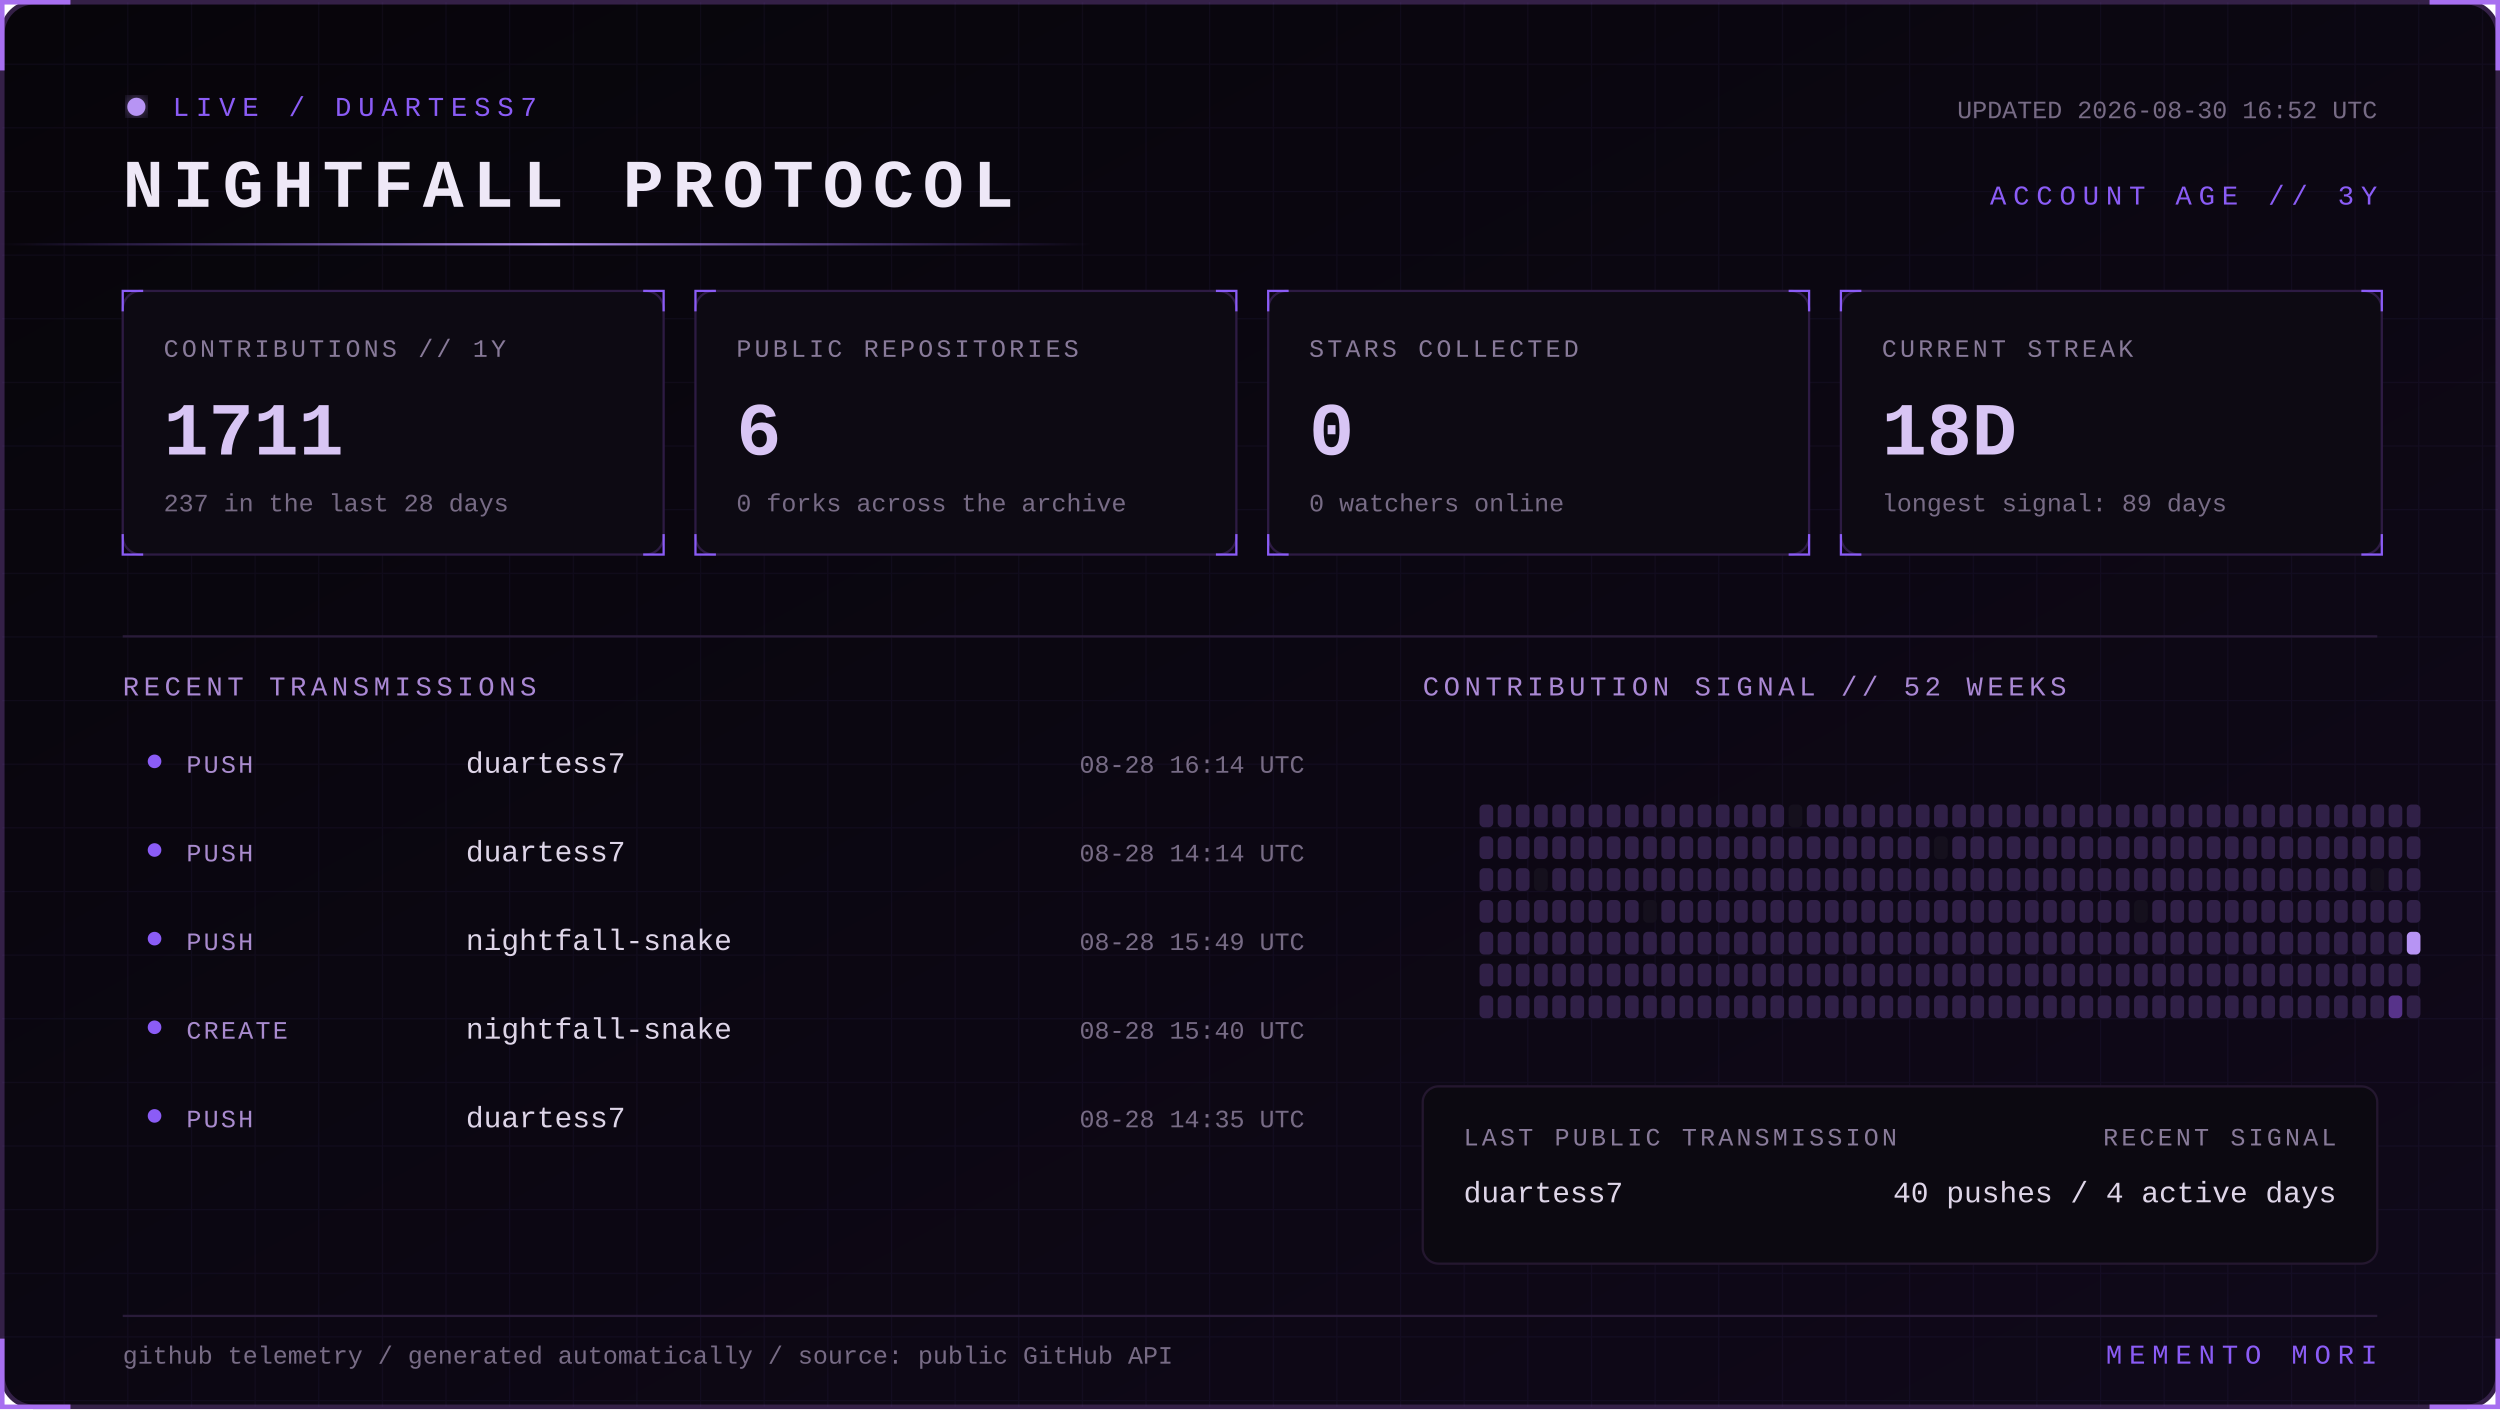
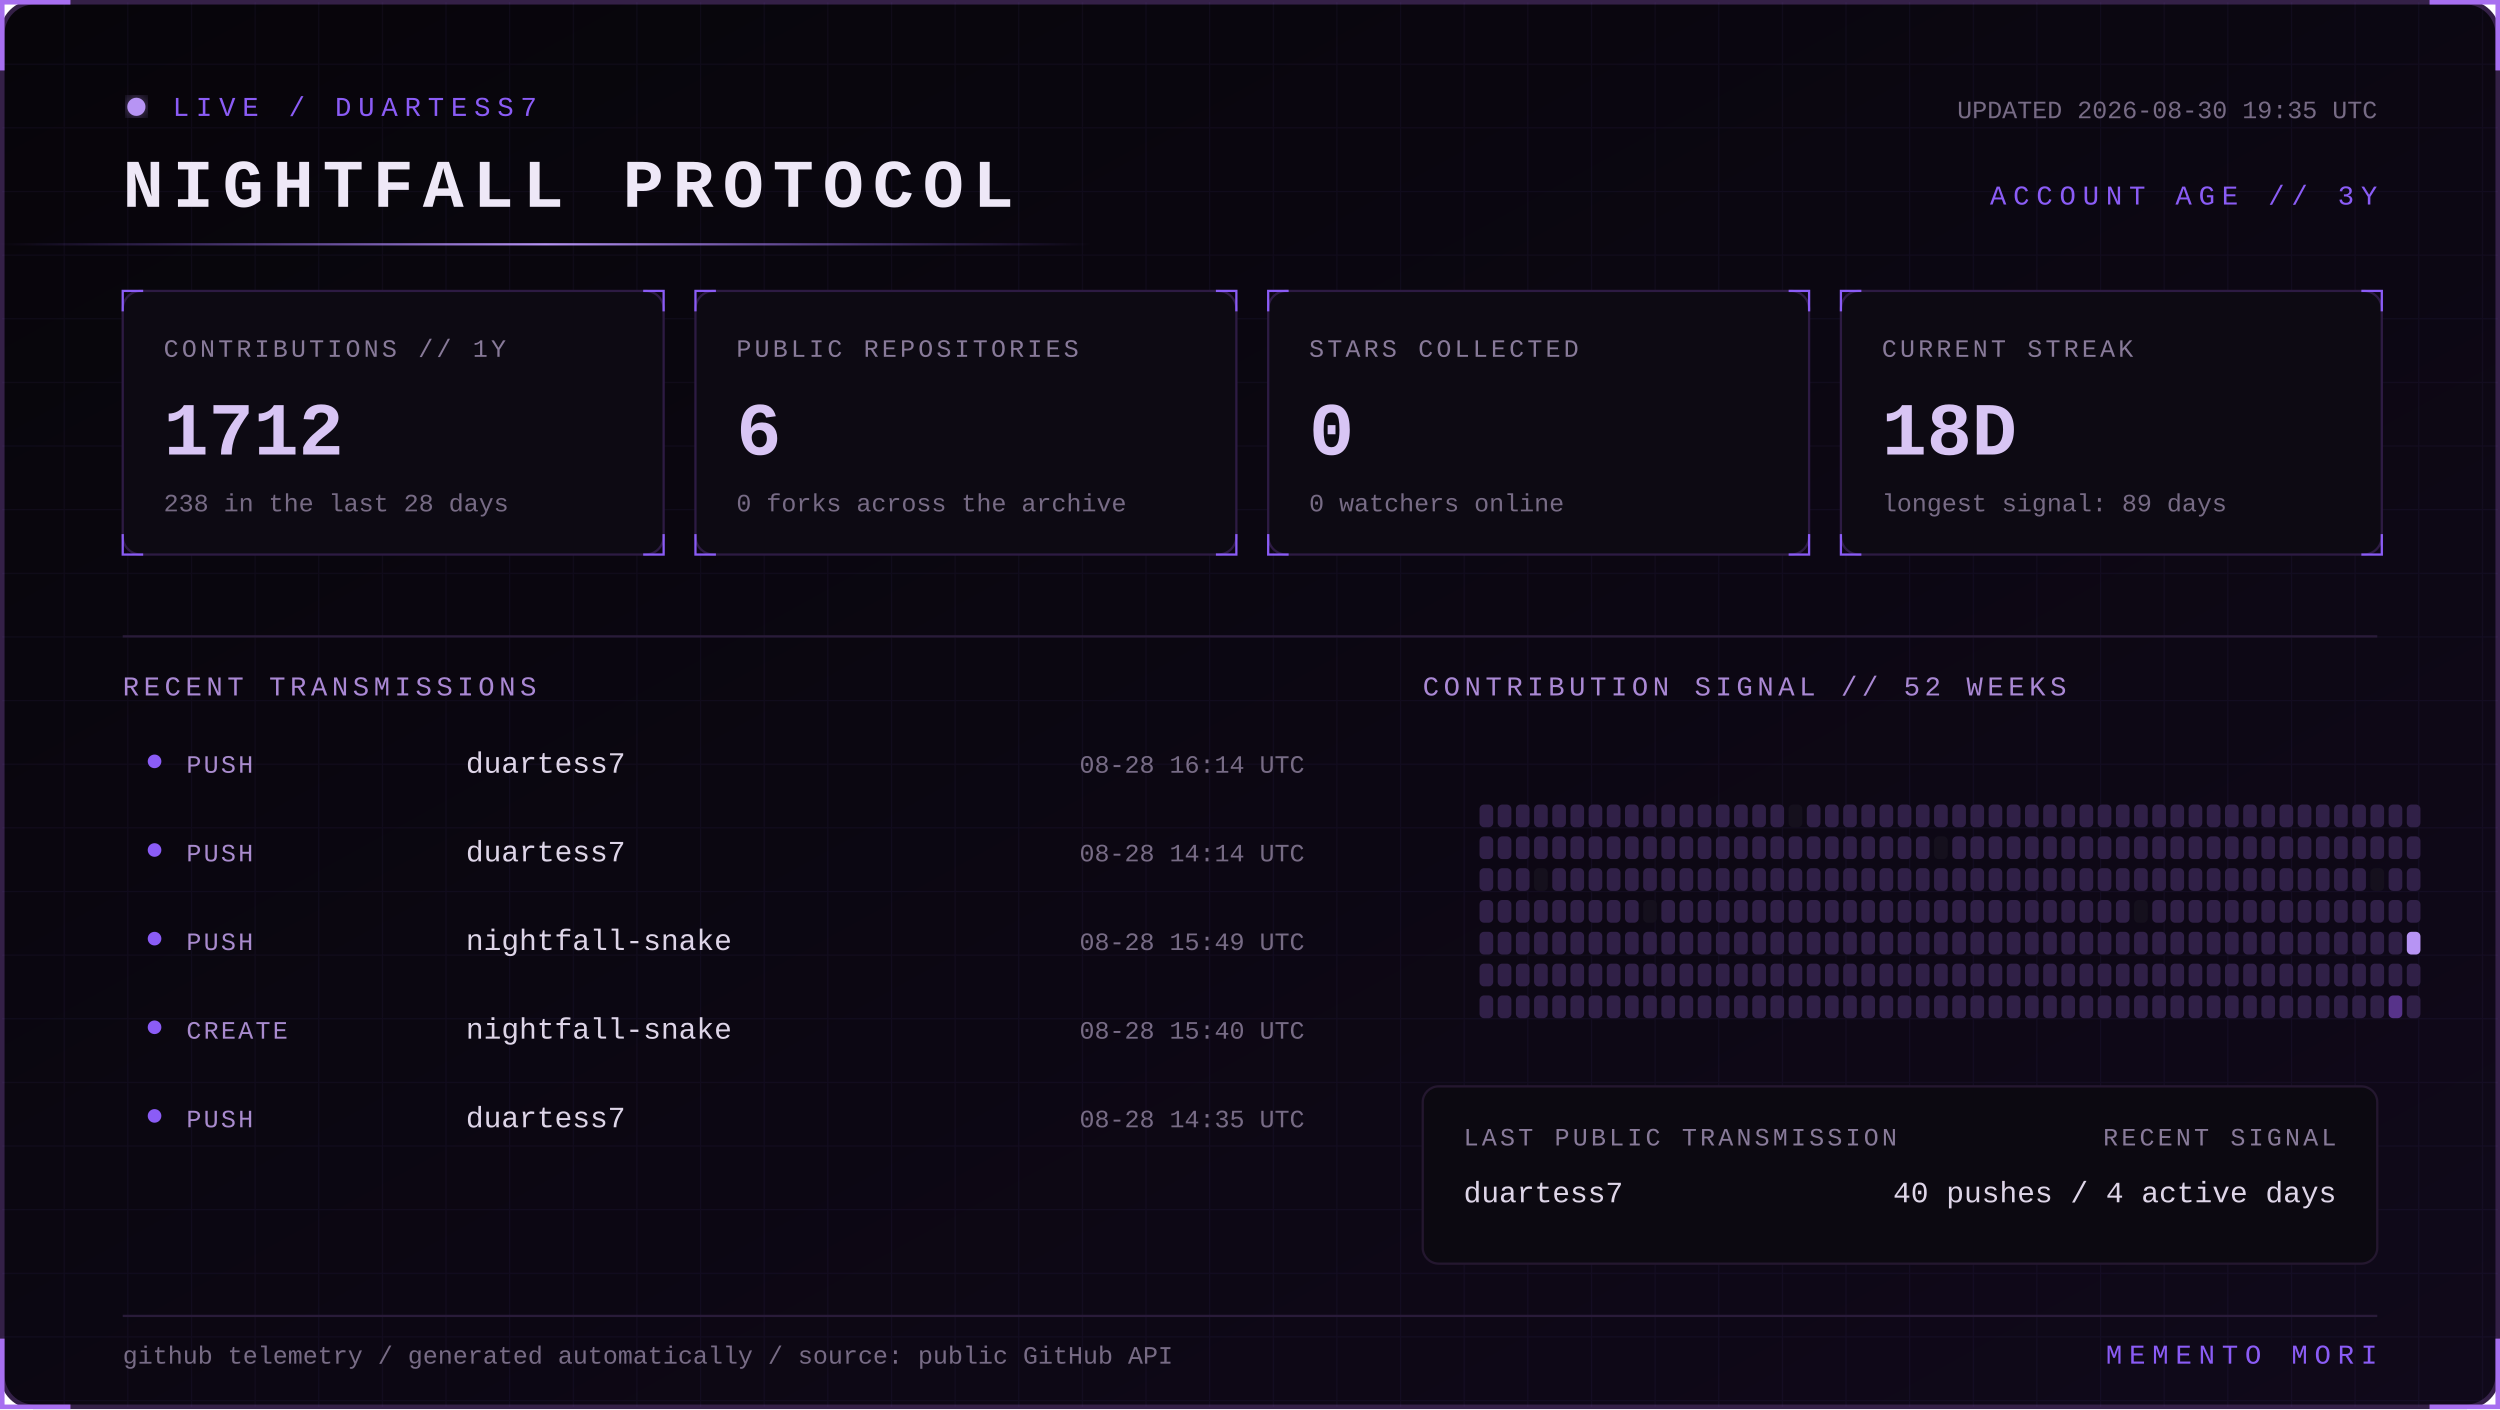
<svg xmlns="http://www.w3.org/2000/svg" width="1100" height="620" viewBox="0 0 1100 620" role="img" aria-labelledby="title desc">
  <defs>
    <linearGradient id="bg" x1="0" y1="0" x2="1" y2="1">
      <stop stop-color="#07050a" />
      <stop offset="1" stop-color="#10091a" />
    </linearGradient>
    <linearGradient id="beam">
      <stop stop-color="#8b5cf6" stop-opacity="0" />
      <stop offset=".5" stop-color="#b794f4" />
      <stop offset="1" stop-color="#8b5cf6" stop-opacity="0" />
    </linearGradient>
    <filter id="glow">
      <feGaussianBlur stdDeviation="4" result="b" />
      <feMerge>
        <feMergeNode in="b" />
        <feMergeNode in="SourceGraphic" />
      </feMerge>
    </filter>
    <pattern id="grid" width="28" height="28" patternUnits="userSpaceOnUse">
      <path d="M28 0H0V28" fill="none" stroke="#8b5cf6" stroke-opacity=".055" />
    </pattern>
    <style>
      text { font-family: Consolas, 'Courier New', monospace; }
      .kicker { fill:#8b5cf6; font-size:12px; letter-spacing:3px; }
      .title { fill:#eee8f7; font-size:30px; font-weight:700; letter-spacing:4px; }
      .label { fill:#887a99; font-size:11px; letter-spacing:1.4px; }
      .value { fill:#d8c5f4; font-size:33px; font-weight:700; }
      .detail,.pct { fill:#776b85; font-size:11px; }
      .section { fill:#aa88d4; font-size:12px; letter-spacing:2px; }
      .lang { fill:#ded5e8; font-size:13px; }
      .event { fill:#a98bce; font-size:11px; letter-spacing:1px; }
      .scan { animation:scan 5s linear infinite; }
      .blink { animation:blink 1.6s step-end infinite; }
      @keyframes scan { from { transform:translateX(-500px) } to { transform:translateX(1100px) } }
      @keyframes blink { 50% { opacity:.25 } }
    </style>
  </defs>
  <rect x="1" y="1" width="1098" height="618" rx="14" fill="url(#bg)" stroke="#342047" stroke-width="2" />
  <rect x="1" y="1" width="1098" height="618" rx="14" fill="url(#grid)" />
  <path d="M31 1H1v30 M1069 1h30v30 M1099 589v30h-30 M31 619H1v-30" stroke="#a76ff0" stroke-width="2" fill="none" />
  <g transform="translate(54 42)">
    <circle cx="6" cy="5" r="4" fill="#b794f4" filter="url(#glow)" class="blink" />
    <text x="22" y="9" class="kicker">LIVE / DUARTESS7</text>
    <text y="49" class="title">NIGHTFALL PROTOCOL</text>
-     <text x="992" y="10" text-anchor="end" class="detail">UPDATED 2026-08-30 16:52 UTC</text>
+     <text x="992" y="10" text-anchor="end" class="detail">UPDATED 2026-08-30 19:35 UTC</text>
    <text x="992" y="48" text-anchor="end" class="kicker">ACCOUNT AGE // 3Y</text>
  </g>
  <rect y="107" width="480" height="1" fill="url(#beam)" class="scan" />
  <g transform="translate(54 128)">
    <rect width="238" height="116" rx="8" fill="#0d0a13" stroke="#2d1b43" />
    <path d="M0 9V0h9 M229 0h9v9 M238 107v9h-9 M9 116H0v-9" stroke="#8b5cf6" fill="none" />
    <text x="18" y="29" class="label">CONTRIBUTIONS // 1Y</text>
-     <text x="18" y="72" class="value">1711</text>
-     <text x="18" y="97" class="detail">237 in the last 28 days</text>
+     <text x="18" y="72" class="value">1712</text>
+     <text x="18" y="97" class="detail">238 in the last 28 days</text>
  </g>
  <g transform="translate(306 128)">
    <rect width="238" height="116" rx="8" fill="#0d0a13" stroke="#2d1b43" />
    <path d="M0 9V0h9 M229 0h9v9 M238 107v9h-9 M9 116H0v-9" stroke="#8b5cf6" fill="none" />
    <text x="18" y="29" class="label">PUBLIC REPOSITORIES</text>
    <text x="18" y="72" class="value">6</text>
    <text x="18" y="97" class="detail">0 forks across the archive</text>
  </g>
  <g transform="translate(558 128)">
    <rect width="238" height="116" rx="8" fill="#0d0a13" stroke="#2d1b43" />
    <path d="M0 9V0h9 M229 0h9v9 M238 107v9h-9 M9 116H0v-9" stroke="#8b5cf6" fill="none" />
    <text x="18" y="29" class="label">STARS COLLECTED</text>
    <text x="18" y="72" class="value">0</text>
    <text x="18" y="97" class="detail">0 watchers online</text>
  </g>
  <g transform="translate(810 128)">
    <rect width="238" height="116" rx="8" fill="#0d0a13" stroke="#2d1b43" />
    <path d="M0 9V0h9 M229 0h9v9 M238 107v9h-9 M9 116H0v-9" stroke="#8b5cf6" fill="none" />
    <text x="18" y="29" class="label">CURRENT STREAK</text>
    <text x="18" y="72" class="value">18D</text>
    <text x="18" y="97" class="detail">longest signal: 89 days</text>
  </g>
  <path d="M54 280H1046" stroke="#291b39" />
  <text x="54" y="306" class="section">RECENT TRANSMISSIONS</text>
  <text x="626" y="306" class="section">CONTRIBUTION SIGNAL // 52 WEEKS</text>
  <circle cx="68" cy="335" r="3" fill="#8b5cf6" />
  <text x="82" y="340" class="event">PUSH</text>
  <text x="205" y="340" class="lang">duartess7</text>
  <text x="574" y="340" text-anchor="end" class="pct">08-28 16:14 UTC</text>
  <circle cx="68" cy="374" r="3" fill="#8b5cf6" />
  <text x="82" y="379" class="event">PUSH</text>
  <text x="205" y="379" class="lang">duartess7</text>
  <text x="574" y="379" text-anchor="end" class="pct">08-28 14:14 UTC</text>
  <circle cx="68" cy="413" r="3" fill="#8b5cf6" />
  <text x="82" y="418" class="event">PUSH</text>
  <text x="205" y="418" class="lang">nightfall-snake</text>
  <text x="574" y="418" text-anchor="end" class="pct">08-28 15:49 UTC</text>
  <circle cx="68" cy="452" r="3" fill="#8b5cf6" />
  <text x="82" y="457" class="event">CREATE</text>
  <text x="205" y="457" class="lang">nightfall-snake</text>
  <text x="574" y="457" text-anchor="end" class="pct">08-28 15:40 UTC</text>
  <circle cx="68" cy="491" r="3" fill="#8b5cf6" />
  <text x="82" y="496" class="event">PUSH</text>
  <text x="205" y="496" class="lang">duartess7</text>
  <text x="574" y="496" text-anchor="end" class="pct">08-28 14:35 UTC</text>
  <g>
    <rect x="651" y="354" width="6" height="10" rx="2" fill="#302047" />
    <rect x="651" y="368" width="6" height="10" rx="2" fill="#302047" />
    <rect x="651" y="382" width="6" height="10" rx="2" fill="#302047" />
    <rect x="651" y="396" width="6" height="10" rx="2" fill="#302047" />
    <rect x="651" y="410" width="6" height="10" rx="2" fill="#302047" />
    <rect x="651" y="424" width="6" height="10" rx="2" fill="#302047" />
    <rect x="651" y="438" width="6" height="10" rx="2" fill="#302047" />
    <rect x="659" y="354" width="6" height="10" rx="2" fill="#302047" />
    <rect x="659" y="368" width="6" height="10" rx="2" fill="#302047" />
    <rect x="659" y="382" width="6" height="10" rx="2" fill="#302047" />
    <rect x="659" y="396" width="6" height="10" rx="2" fill="#302047" />
    <rect x="659" y="410" width="6" height="10" rx="2" fill="#302047" />
    <rect x="659" y="424" width="6" height="10" rx="2" fill="#302047" />
    <rect x="659" y="438" width="6" height="10" rx="2" fill="#302047" />
    <rect x="667" y="354" width="6" height="10" rx="2" fill="#302047" />
    <rect x="667" y="368" width="6" height="10" rx="2" fill="#302047" />
    <rect x="667" y="382" width="6" height="10" rx="2" fill="#302047" />
    <rect x="667" y="396" width="6" height="10" rx="2" fill="#302047" />
    <rect x="667" y="410" width="6" height="10" rx="2" fill="#302047" />
    <rect x="667" y="424" width="6" height="10" rx="2" fill="#302047" />
    <rect x="667" y="438" width="6" height="10" rx="2" fill="#302047" />
    <rect x="675" y="354" width="6" height="10" rx="2" fill="#302047" />
    <rect x="675" y="368" width="6" height="10" rx="2" fill="#302047" />
    <rect x="675" y="382" width="6" height="10" rx="2" fill="#15101d" />
    <rect x="675" y="396" width="6" height="10" rx="2" fill="#302047" />
    <rect x="675" y="410" width="6" height="10" rx="2" fill="#302047" />
    <rect x="675" y="424" width="6" height="10" rx="2" fill="#302047" />
    <rect x="675" y="438" width="6" height="10" rx="2" fill="#302047" />
    <rect x="683" y="354" width="6" height="10" rx="2" fill="#302047" />
    <rect x="683" y="368" width="6" height="10" rx="2" fill="#302047" />
    <rect x="683" y="382" width="6" height="10" rx="2" fill="#302047" />
    <rect x="683" y="396" width="6" height="10" rx="2" fill="#302047" />
    <rect x="683" y="410" width="6" height="10" rx="2" fill="#302047" />
    <rect x="683" y="424" width="6" height="10" rx="2" fill="#302047" />
    <rect x="683" y="438" width="6" height="10" rx="2" fill="#302047" />
    <rect x="691" y="354" width="6" height="10" rx="2" fill="#302047" />
    <rect x="691" y="368" width="6" height="10" rx="2" fill="#302047" />
    <rect x="691" y="382" width="6" height="10" rx="2" fill="#302047" />
    <rect x="691" y="396" width="6" height="10" rx="2" fill="#302047" />
    <rect x="691" y="410" width="6" height="10" rx="2" fill="#302047" />
    <rect x="691" y="424" width="6" height="10" rx="2" fill="#302047" />
    <rect x="691" y="438" width="6" height="10" rx="2" fill="#302047" />
    <rect x="699" y="354" width="6" height="10" rx="2" fill="#302047" />
    <rect x="699" y="368" width="6" height="10" rx="2" fill="#302047" />
    <rect x="699" y="382" width="6" height="10" rx="2" fill="#302047" />
    <rect x="699" y="396" width="6" height="10" rx="2" fill="#302047" />
    <rect x="699" y="410" width="6" height="10" rx="2" fill="#302047" />
    <rect x="699" y="424" width="6" height="10" rx="2" fill="#302047" />
    <rect x="699" y="438" width="6" height="10" rx="2" fill="#302047" />
    <rect x="707" y="354" width="6" height="10" rx="2" fill="#302047" />
    <rect x="707" y="368" width="6" height="10" rx="2" fill="#302047" />
    <rect x="707" y="382" width="6" height="10" rx="2" fill="#302047" />
    <rect x="707" y="396" width="6" height="10" rx="2" fill="#302047" />
    <rect x="707" y="410" width="6" height="10" rx="2" fill="#302047" />
    <rect x="707" y="424" width="6" height="10" rx="2" fill="#302047" />
    <rect x="707" y="438" width="6" height="10" rx="2" fill="#302047" />
    <rect x="715" y="354" width="6" height="10" rx="2" fill="#302047" />
    <rect x="715" y="368" width="6" height="10" rx="2" fill="#302047" />
    <rect x="715" y="382" width="6" height="10" rx="2" fill="#302047" />
    <rect x="715" y="396" width="6" height="10" rx="2" fill="#302047" />
    <rect x="715" y="410" width="6" height="10" rx="2" fill="#302047" />
    <rect x="715" y="424" width="6" height="10" rx="2" fill="#302047" />
    <rect x="715" y="438" width="6" height="10" rx="2" fill="#302047" />
    <rect x="723" y="354" width="6" height="10" rx="2" fill="#302047" />
    <rect x="723" y="368" width="6" height="10" rx="2" fill="#302047" />
    <rect x="723" y="382" width="6" height="10" rx="2" fill="#302047" />
    <rect x="723" y="396" width="6" height="10" rx="2" fill="#15101d" />
    <rect x="723" y="410" width="6" height="10" rx="2" fill="#302047" />
    <rect x="723" y="424" width="6" height="10" rx="2" fill="#302047" />
    <rect x="723" y="438" width="6" height="10" rx="2" fill="#302047" />
    <rect x="731" y="354" width="6" height="10" rx="2" fill="#302047" />
    <rect x="731" y="368" width="6" height="10" rx="2" fill="#302047" />
    <rect x="731" y="382" width="6" height="10" rx="2" fill="#302047" />
    <rect x="731" y="396" width="6" height="10" rx="2" fill="#302047" />
    <rect x="731" y="410" width="6" height="10" rx="2" fill="#302047" />
    <rect x="731" y="424" width="6" height="10" rx="2" fill="#302047" />
    <rect x="731" y="438" width="6" height="10" rx="2" fill="#302047" />
    <rect x="739" y="354" width="6" height="10" rx="2" fill="#302047" />
    <rect x="739" y="368" width="6" height="10" rx="2" fill="#302047" />
    <rect x="739" y="382" width="6" height="10" rx="2" fill="#302047" />
    <rect x="739" y="396" width="6" height="10" rx="2" fill="#302047" />
    <rect x="739" y="410" width="6" height="10" rx="2" fill="#302047" />
    <rect x="739" y="424" width="6" height="10" rx="2" fill="#302047" />
    <rect x="739" y="438" width="6" height="10" rx="2" fill="#302047" />
    <rect x="747" y="354" width="6" height="10" rx="2" fill="#302047" />
    <rect x="747" y="368" width="6" height="10" rx="2" fill="#302047" />
    <rect x="747" y="382" width="6" height="10" rx="2" fill="#302047" />
    <rect x="747" y="396" width="6" height="10" rx="2" fill="#302047" />
    <rect x="747" y="410" width="6" height="10" rx="2" fill="#302047" />
    <rect x="747" y="424" width="6" height="10" rx="2" fill="#302047" />
    <rect x="747" y="438" width="6" height="10" rx="2" fill="#302047" />
    <rect x="755" y="354" width="6" height="10" rx="2" fill="#302047" />
    <rect x="755" y="368" width="6" height="10" rx="2" fill="#302047" />
    <rect x="755" y="382" width="6" height="10" rx="2" fill="#302047" />
    <rect x="755" y="396" width="6" height="10" rx="2" fill="#302047" />
    <rect x="755" y="410" width="6" height="10" rx="2" fill="#302047" />
    <rect x="755" y="424" width="6" height="10" rx="2" fill="#302047" />
    <rect x="755" y="438" width="6" height="10" rx="2" fill="#302047" />
    <rect x="763" y="354" width="6" height="10" rx="2" fill="#302047" />
    <rect x="763" y="368" width="6" height="10" rx="2" fill="#302047" />
    <rect x="763" y="382" width="6" height="10" rx="2" fill="#302047" />
    <rect x="763" y="396" width="6" height="10" rx="2" fill="#302047" />
    <rect x="763" y="410" width="6" height="10" rx="2" fill="#302047" />
    <rect x="763" y="424" width="6" height="10" rx="2" fill="#302047" />
    <rect x="763" y="438" width="6" height="10" rx="2" fill="#302047" />
    <rect x="771" y="354" width="6" height="10" rx="2" fill="#302047" />
    <rect x="771" y="368" width="6" height="10" rx="2" fill="#302047" />
    <rect x="771" y="382" width="6" height="10" rx="2" fill="#302047" />
    <rect x="771" y="396" width="6" height="10" rx="2" fill="#302047" />
    <rect x="771" y="410" width="6" height="10" rx="2" fill="#302047" />
    <rect x="771" y="424" width="6" height="10" rx="2" fill="#302047" />
    <rect x="771" y="438" width="6" height="10" rx="2" fill="#302047" />
    <rect x="779" y="354" width="6" height="10" rx="2" fill="#302047" />
    <rect x="779" y="368" width="6" height="10" rx="2" fill="#302047" />
    <rect x="779" y="382" width="6" height="10" rx="2" fill="#302047" />
    <rect x="779" y="396" width="6" height="10" rx="2" fill="#302047" />
    <rect x="779" y="410" width="6" height="10" rx="2" fill="#302047" />
    <rect x="779" y="424" width="6" height="10" rx="2" fill="#302047" />
    <rect x="779" y="438" width="6" height="10" rx="2" fill="#302047" />
    <rect x="787" y="354" width="6" height="10" rx="2" fill="#15101d" />
    <rect x="787" y="368" width="6" height="10" rx="2" fill="#302047" />
    <rect x="787" y="382" width="6" height="10" rx="2" fill="#302047" />
    <rect x="787" y="396" width="6" height="10" rx="2" fill="#302047" />
    <rect x="787" y="410" width="6" height="10" rx="2" fill="#302047" />
    <rect x="787" y="424" width="6" height="10" rx="2" fill="#302047" />
    <rect x="787" y="438" width="6" height="10" rx="2" fill="#302047" />
    <rect x="795" y="354" width="6" height="10" rx="2" fill="#302047" />
    <rect x="795" y="368" width="6" height="10" rx="2" fill="#302047" />
    <rect x="795" y="382" width="6" height="10" rx="2" fill="#302047" />
    <rect x="795" y="396" width="6" height="10" rx="2" fill="#302047" />
    <rect x="795" y="410" width="6" height="10" rx="2" fill="#302047" />
    <rect x="795" y="424" width="6" height="10" rx="2" fill="#302047" />
    <rect x="795" y="438" width="6" height="10" rx="2" fill="#302047" />
    <rect x="803" y="354" width="6" height="10" rx="2" fill="#302047" />
    <rect x="803" y="368" width="6" height="10" rx="2" fill="#302047" />
    <rect x="803" y="382" width="6" height="10" rx="2" fill="#302047" />
    <rect x="803" y="396" width="6" height="10" rx="2" fill="#302047" />
    <rect x="803" y="410" width="6" height="10" rx="2" fill="#302047" />
    <rect x="803" y="424" width="6" height="10" rx="2" fill="#302047" />
    <rect x="803" y="438" width="6" height="10" rx="2" fill="#302047" />
    <rect x="811" y="354" width="6" height="10" rx="2" fill="#302047" />
    <rect x="811" y="368" width="6" height="10" rx="2" fill="#302047" />
    <rect x="811" y="382" width="6" height="10" rx="2" fill="#302047" />
    <rect x="811" y="396" width="6" height="10" rx="2" fill="#302047" />
    <rect x="811" y="410" width="6" height="10" rx="2" fill="#302047" />
    <rect x="811" y="424" width="6" height="10" rx="2" fill="#302047" />
    <rect x="811" y="438" width="6" height="10" rx="2" fill="#302047" />
    <rect x="819" y="354" width="6" height="10" rx="2" fill="#302047" />
    <rect x="819" y="368" width="6" height="10" rx="2" fill="#302047" />
    <rect x="819" y="382" width="6" height="10" rx="2" fill="#302047" />
    <rect x="819" y="396" width="6" height="10" rx="2" fill="#302047" />
    <rect x="819" y="410" width="6" height="10" rx="2" fill="#302047" />
    <rect x="819" y="424" width="6" height="10" rx="2" fill="#302047" />
    <rect x="819" y="438" width="6" height="10" rx="2" fill="#302047" />
    <rect x="827" y="354" width="6" height="10" rx="2" fill="#302047" />
    <rect x="827" y="368" width="6" height="10" rx="2" fill="#302047" />
    <rect x="827" y="382" width="6" height="10" rx="2" fill="#302047" />
    <rect x="827" y="396" width="6" height="10" rx="2" fill="#302047" />
    <rect x="827" y="410" width="6" height="10" rx="2" fill="#302047" />
    <rect x="827" y="424" width="6" height="10" rx="2" fill="#302047" />
    <rect x="827" y="438" width="6" height="10" rx="2" fill="#302047" />
    <rect x="835" y="354" width="6" height="10" rx="2" fill="#302047" />
    <rect x="835" y="368" width="6" height="10" rx="2" fill="#302047" />
    <rect x="835" y="382" width="6" height="10" rx="2" fill="#302047" />
    <rect x="835" y="396" width="6" height="10" rx="2" fill="#302047" />
    <rect x="835" y="410" width="6" height="10" rx="2" fill="#302047" />
    <rect x="835" y="424" width="6" height="10" rx="2" fill="#302047" />
    <rect x="835" y="438" width="6" height="10" rx="2" fill="#302047" />
    <rect x="843" y="354" width="6" height="10" rx="2" fill="#302047" />
    <rect x="843" y="368" width="6" height="10" rx="2" fill="#302047" />
    <rect x="843" y="382" width="6" height="10" rx="2" fill="#302047" />
    <rect x="843" y="396" width="6" height="10" rx="2" fill="#302047" />
    <rect x="843" y="410" width="6" height="10" rx="2" fill="#302047" />
    <rect x="843" y="424" width="6" height="10" rx="2" fill="#302047" />
    <rect x="843" y="438" width="6" height="10" rx="2" fill="#302047" />
    <rect x="851" y="354" width="6" height="10" rx="2" fill="#302047" />
    <rect x="851" y="368" width="6" height="10" rx="2" fill="#15101d" />
    <rect x="851" y="382" width="6" height="10" rx="2" fill="#302047" />
    <rect x="851" y="396" width="6" height="10" rx="2" fill="#302047" />
    <rect x="851" y="410" width="6" height="10" rx="2" fill="#302047" />
    <rect x="851" y="424" width="6" height="10" rx="2" fill="#302047" />
    <rect x="851" y="438" width="6" height="10" rx="2" fill="#302047" />
    <rect x="859" y="354" width="6" height="10" rx="2" fill="#302047" />
    <rect x="859" y="368" width="6" height="10" rx="2" fill="#302047" />
    <rect x="859" y="382" width="6" height="10" rx="2" fill="#302047" />
    <rect x="859" y="396" width="6" height="10" rx="2" fill="#302047" />
    <rect x="859" y="410" width="6" height="10" rx="2" fill="#302047" />
    <rect x="859" y="424" width="6" height="10" rx="2" fill="#302047" />
    <rect x="859" y="438" width="6" height="10" rx="2" fill="#302047" />
    <rect x="867" y="354" width="6" height="10" rx="2" fill="#302047" />
    <rect x="867" y="368" width="6" height="10" rx="2" fill="#302047" />
    <rect x="867" y="382" width="6" height="10" rx="2" fill="#302047" />
    <rect x="867" y="396" width="6" height="10" rx="2" fill="#302047" />
    <rect x="867" y="410" width="6" height="10" rx="2" fill="#302047" />
    <rect x="867" y="424" width="6" height="10" rx="2" fill="#302047" />
    <rect x="867" y="438" width="6" height="10" rx="2" fill="#302047" />
    <rect x="875" y="354" width="6" height="10" rx="2" fill="#302047" />
    <rect x="875" y="368" width="6" height="10" rx="2" fill="#302047" />
    <rect x="875" y="382" width="6" height="10" rx="2" fill="#302047" />
    <rect x="875" y="396" width="6" height="10" rx="2" fill="#302047" />
    <rect x="875" y="410" width="6" height="10" rx="2" fill="#302047" />
    <rect x="875" y="424" width="6" height="10" rx="2" fill="#302047" />
    <rect x="875" y="438" width="6" height="10" rx="2" fill="#302047" />
    <rect x="883" y="354" width="6" height="10" rx="2" fill="#302047" />
    <rect x="883" y="368" width="6" height="10" rx="2" fill="#302047" />
    <rect x="883" y="382" width="6" height="10" rx="2" fill="#302047" />
    <rect x="883" y="396" width="6" height="10" rx="2" fill="#302047" />
    <rect x="883" y="410" width="6" height="10" rx="2" fill="#302047" />
    <rect x="883" y="424" width="6" height="10" rx="2" fill="#302047" />
    <rect x="883" y="438" width="6" height="10" rx="2" fill="#302047" />
    <rect x="891" y="354" width="6" height="10" rx="2" fill="#302047" />
    <rect x="891" y="368" width="6" height="10" rx="2" fill="#302047" />
    <rect x="891" y="382" width="6" height="10" rx="2" fill="#302047" />
    <rect x="891" y="396" width="6" height="10" rx="2" fill="#302047" />
    <rect x="891" y="410" width="6" height="10" rx="2" fill="#302047" />
    <rect x="891" y="424" width="6" height="10" rx="2" fill="#302047" />
    <rect x="891" y="438" width="6" height="10" rx="2" fill="#302047" />
    <rect x="899" y="354" width="6" height="10" rx="2" fill="#302047" />
    <rect x="899" y="368" width="6" height="10" rx="2" fill="#302047" />
    <rect x="899" y="382" width="6" height="10" rx="2" fill="#302047" />
    <rect x="899" y="396" width="6" height="10" rx="2" fill="#302047" />
    <rect x="899" y="410" width="6" height="10" rx="2" fill="#302047" />
    <rect x="899" y="424" width="6" height="10" rx="2" fill="#302047" />
    <rect x="899" y="438" width="6" height="10" rx="2" fill="#302047" />
    <rect x="907" y="354" width="6" height="10" rx="2" fill="#302047" />
    <rect x="907" y="368" width="6" height="10" rx="2" fill="#302047" />
    <rect x="907" y="382" width="6" height="10" rx="2" fill="#302047" />
    <rect x="907" y="396" width="6" height="10" rx="2" fill="#302047" />
    <rect x="907" y="410" width="6" height="10" rx="2" fill="#302047" />
    <rect x="907" y="424" width="6" height="10" rx="2" fill="#302047" />
    <rect x="907" y="438" width="6" height="10" rx="2" fill="#302047" />
    <rect x="915" y="354" width="6" height="10" rx="2" fill="#302047" />
    <rect x="915" y="368" width="6" height="10" rx="2" fill="#302047" />
    <rect x="915" y="382" width="6" height="10" rx="2" fill="#302047" />
    <rect x="915" y="396" width="6" height="10" rx="2" fill="#302047" />
    <rect x="915" y="410" width="6" height="10" rx="2" fill="#302047" />
    <rect x="915" y="424" width="6" height="10" rx="2" fill="#302047" />
    <rect x="915" y="438" width="6" height="10" rx="2" fill="#302047" />
    <rect x="923" y="354" width="6" height="10" rx="2" fill="#302047" />
    <rect x="923" y="368" width="6" height="10" rx="2" fill="#302047" />
    <rect x="923" y="382" width="6" height="10" rx="2" fill="#302047" />
    <rect x="923" y="396" width="6" height="10" rx="2" fill="#302047" />
    <rect x="923" y="410" width="6" height="10" rx="2" fill="#302047" />
    <rect x="923" y="424" width="6" height="10" rx="2" fill="#302047" />
    <rect x="923" y="438" width="6" height="10" rx="2" fill="#302047" />
    <rect x="931" y="354" width="6" height="10" rx="2" fill="#302047" />
    <rect x="931" y="368" width="6" height="10" rx="2" fill="#302047" />
    <rect x="931" y="382" width="6" height="10" rx="2" fill="#302047" />
    <rect x="931" y="396" width="6" height="10" rx="2" fill="#302047" />
    <rect x="931" y="410" width="6" height="10" rx="2" fill="#302047" />
    <rect x="931" y="424" width="6" height="10" rx="2" fill="#302047" />
    <rect x="931" y="438" width="6" height="10" rx="2" fill="#302047" />
    <rect x="939" y="354" width="6" height="10" rx="2" fill="#302047" />
    <rect x="939" y="368" width="6" height="10" rx="2" fill="#302047" />
    <rect x="939" y="382" width="6" height="10" rx="2" fill="#302047" />
    <rect x="939" y="396" width="6" height="10" rx="2" fill="#15101d" />
    <rect x="939" y="410" width="6" height="10" rx="2" fill="#302047" />
    <rect x="939" y="424" width="6" height="10" rx="2" fill="#302047" />
    <rect x="939" y="438" width="6" height="10" rx="2" fill="#302047" />
    <rect x="947" y="354" width="6" height="10" rx="2" fill="#302047" />
    <rect x="947" y="368" width="6" height="10" rx="2" fill="#302047" />
    <rect x="947" y="382" width="6" height="10" rx="2" fill="#302047" />
    <rect x="947" y="396" width="6" height="10" rx="2" fill="#302047" />
    <rect x="947" y="410" width="6" height="10" rx="2" fill="#302047" />
    <rect x="947" y="424" width="6" height="10" rx="2" fill="#302047" />
    <rect x="947" y="438" width="6" height="10" rx="2" fill="#302047" />
    <rect x="955" y="354" width="6" height="10" rx="2" fill="#302047" />
    <rect x="955" y="368" width="6" height="10" rx="2" fill="#302047" />
    <rect x="955" y="382" width="6" height="10" rx="2" fill="#302047" />
    <rect x="955" y="396" width="6" height="10" rx="2" fill="#302047" />
    <rect x="955" y="410" width="6" height="10" rx="2" fill="#302047" />
    <rect x="955" y="424" width="6" height="10" rx="2" fill="#302047" />
    <rect x="955" y="438" width="6" height="10" rx="2" fill="#302047" />
    <rect x="963" y="354" width="6" height="10" rx="2" fill="#302047" />
    <rect x="963" y="368" width="6" height="10" rx="2" fill="#302047" />
    <rect x="963" y="382" width="6" height="10" rx="2" fill="#302047" />
    <rect x="963" y="396" width="6" height="10" rx="2" fill="#302047" />
    <rect x="963" y="410" width="6" height="10" rx="2" fill="#302047" />
    <rect x="963" y="424" width="6" height="10" rx="2" fill="#302047" />
    <rect x="963" y="438" width="6" height="10" rx="2" fill="#302047" />
    <rect x="971" y="354" width="6" height="10" rx="2" fill="#302047" />
    <rect x="971" y="368" width="6" height="10" rx="2" fill="#302047" />
    <rect x="971" y="382" width="6" height="10" rx="2" fill="#302047" />
    <rect x="971" y="396" width="6" height="10" rx="2" fill="#302047" />
    <rect x="971" y="410" width="6" height="10" rx="2" fill="#302047" />
    <rect x="971" y="424" width="6" height="10" rx="2" fill="#302047" />
    <rect x="971" y="438" width="6" height="10" rx="2" fill="#302047" />
    <rect x="979" y="354" width="6" height="10" rx="2" fill="#302047" />
    <rect x="979" y="368" width="6" height="10" rx="2" fill="#302047" />
    <rect x="979" y="382" width="6" height="10" rx="2" fill="#302047" />
    <rect x="979" y="396" width="6" height="10" rx="2" fill="#302047" />
    <rect x="979" y="410" width="6" height="10" rx="2" fill="#302047" />
    <rect x="979" y="424" width="6" height="10" rx="2" fill="#302047" />
    <rect x="979" y="438" width="6" height="10" rx="2" fill="#302047" />
    <rect x="987" y="354" width="6" height="10" rx="2" fill="#302047" />
    <rect x="987" y="368" width="6" height="10" rx="2" fill="#302047" />
    <rect x="987" y="382" width="6" height="10" rx="2" fill="#302047" />
    <rect x="987" y="396" width="6" height="10" rx="2" fill="#302047" />
    <rect x="987" y="410" width="6" height="10" rx="2" fill="#302047" />
    <rect x="987" y="424" width="6" height="10" rx="2" fill="#302047" />
    <rect x="987" y="438" width="6" height="10" rx="2" fill="#302047" />
    <rect x="995" y="354" width="6" height="10" rx="2" fill="#302047" />
    <rect x="995" y="368" width="6" height="10" rx="2" fill="#302047" />
    <rect x="995" y="382" width="6" height="10" rx="2" fill="#302047" />
    <rect x="995" y="396" width="6" height="10" rx="2" fill="#302047" />
    <rect x="995" y="410" width="6" height="10" rx="2" fill="#302047" />
    <rect x="995" y="424" width="6" height="10" rx="2" fill="#302047" />
    <rect x="995" y="438" width="6" height="10" rx="2" fill="#302047" />
    <rect x="1003" y="354" width="6" height="10" rx="2" fill="#302047" />
    <rect x="1003" y="368" width="6" height="10" rx="2" fill="#302047" />
    <rect x="1003" y="382" width="6" height="10" rx="2" fill="#302047" />
    <rect x="1003" y="396" width="6" height="10" rx="2" fill="#302047" />
    <rect x="1003" y="410" width="6" height="10" rx="2" fill="#302047" />
    <rect x="1003" y="424" width="6" height="10" rx="2" fill="#302047" />
    <rect x="1003" y="438" width="6" height="10" rx="2" fill="#302047" />
    <rect x="1011" y="354" width="6" height="10" rx="2" fill="#302047" />
    <rect x="1011" y="368" width="6" height="10" rx="2" fill="#302047" />
    <rect x="1011" y="382" width="6" height="10" rx="2" fill="#302047" />
    <rect x="1011" y="396" width="6" height="10" rx="2" fill="#302047" />
    <rect x="1011" y="410" width="6" height="10" rx="2" fill="#302047" />
    <rect x="1011" y="424" width="6" height="10" rx="2" fill="#302047" />
    <rect x="1011" y="438" width="6" height="10" rx="2" fill="#302047" />
    <rect x="1019" y="354" width="6" height="10" rx="2" fill="#302047" />
    <rect x="1019" y="368" width="6" height="10" rx="2" fill="#302047" />
    <rect x="1019" y="382" width="6" height="10" rx="2" fill="#302047" />
    <rect x="1019" y="396" width="6" height="10" rx="2" fill="#302047" />
    <rect x="1019" y="410" width="6" height="10" rx="2" fill="#302047" />
    <rect x="1019" y="424" width="6" height="10" rx="2" fill="#302047" />
    <rect x="1019" y="438" width="6" height="10" rx="2" fill="#302047" />
    <rect x="1027" y="354" width="6" height="10" rx="2" fill="#302047" />
    <rect x="1027" y="368" width="6" height="10" rx="2" fill="#302047" />
    <rect x="1027" y="382" width="6" height="10" rx="2" fill="#302047" />
    <rect x="1027" y="396" width="6" height="10" rx="2" fill="#302047" />
    <rect x="1027" y="410" width="6" height="10" rx="2" fill="#302047" />
    <rect x="1027" y="424" width="6" height="10" rx="2" fill="#302047" />
    <rect x="1027" y="438" width="6" height="10" rx="2" fill="#302047" />
    <rect x="1035" y="354" width="6" height="10" rx="2" fill="#302047" />
    <rect x="1035" y="368" width="6" height="10" rx="2" fill="#302047" />
    <rect x="1035" y="382" width="6" height="10" rx="2" fill="#302047" />
    <rect x="1035" y="396" width="6" height="10" rx="2" fill="#302047" />
    <rect x="1035" y="410" width="6" height="10" rx="2" fill="#302047" />
    <rect x="1035" y="424" width="6" height="10" rx="2" fill="#302047" />
    <rect x="1035" y="438" width="6" height="10" rx="2" fill="#302047" />
    <rect x="1043" y="354" width="6" height="10" rx="2" fill="#302047" />
    <rect x="1043" y="368" width="6" height="10" rx="2" fill="#302047" />
    <rect x="1043" y="382" width="6" height="10" rx="2" fill="#15101d" />
    <rect x="1043" y="396" width="6" height="10" rx="2" fill="#302047" />
    <rect x="1043" y="410" width="6" height="10" rx="2" fill="#302047" />
    <rect x="1043" y="424" width="6" height="10" rx="2" fill="#302047" />
    <rect x="1043" y="438" width="6" height="10" rx="2" fill="#302047" />
    <rect x="1051" y="354" width="6" height="10" rx="2" fill="#302047" />
    <rect x="1051" y="368" width="6" height="10" rx="2" fill="#302047" />
    <rect x="1051" y="382" width="6" height="10" rx="2" fill="#302047" />
    <rect x="1051" y="396" width="6" height="10" rx="2" fill="#302047" />
    <rect x="1051" y="410" width="6" height="10" rx="2" fill="#302047" />
    <rect x="1051" y="424" width="6" height="10" rx="2" fill="#302047" />
    <rect x="1051" y="438" width="6" height="10" rx="2" fill="#57338a" />
    <rect x="1059" y="354" width="6" height="10" rx="2" fill="#302047" />
    <rect x="1059" y="368" width="6" height="10" rx="2" fill="#302047" />
    <rect x="1059" y="382" width="6" height="10" rx="2" fill="#302047" />
    <rect x="1059" y="396" width="6" height="10" rx="2" fill="#302047" />
    <rect x="1059" y="410" width="6" height="10" rx="2" fill="#b794f4" />
    <rect x="1059" y="424" width="6" height="10" rx="2" fill="#302047" />
    <rect x="1059" y="438" width="6" height="10" rx="2" fill="#302047" />
  </g>
  <g transform="translate(626 478)">
    <rect width="420" height="78" rx="7" fill="#0c0911" stroke="#24172f" />
    <text x="18" y="26" class="label">LAST PUBLIC TRANSMISSION</text>
    <text x="18" y="51" class="lang">duartess7</text>
    <text x="402" y="26" text-anchor="end" class="label">RECENT SIGNAL</text>
    <text x="402" y="51" text-anchor="end" class="lang">40 pushes / 4 active days</text>
  </g>
  <path d="M54 579H1046" stroke="#291b39" />
  <text x="54" y="600" class="detail">github telemetry / generated automatically / source: public GitHub API</text>
  <text x="1046" y="600" text-anchor="end" class="kicker">MEMENTO MORI</text>
</svg>
